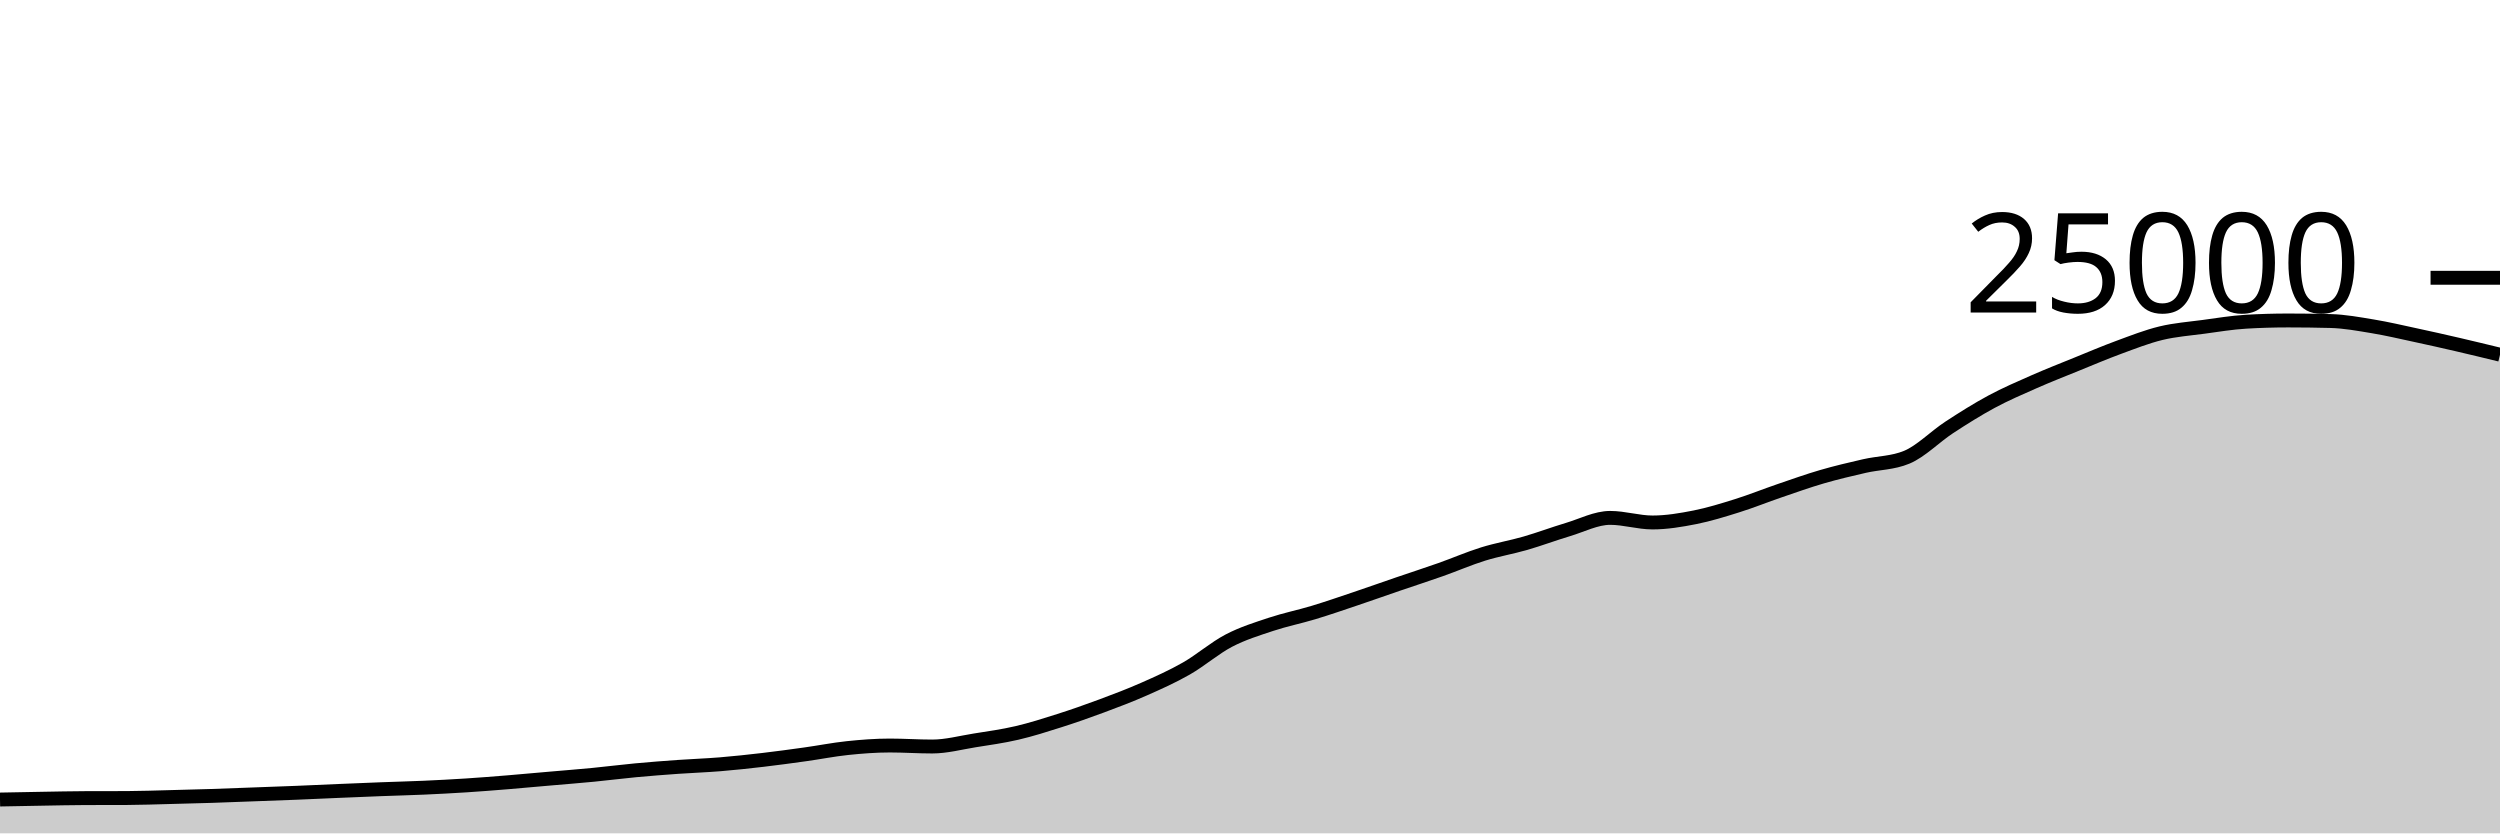
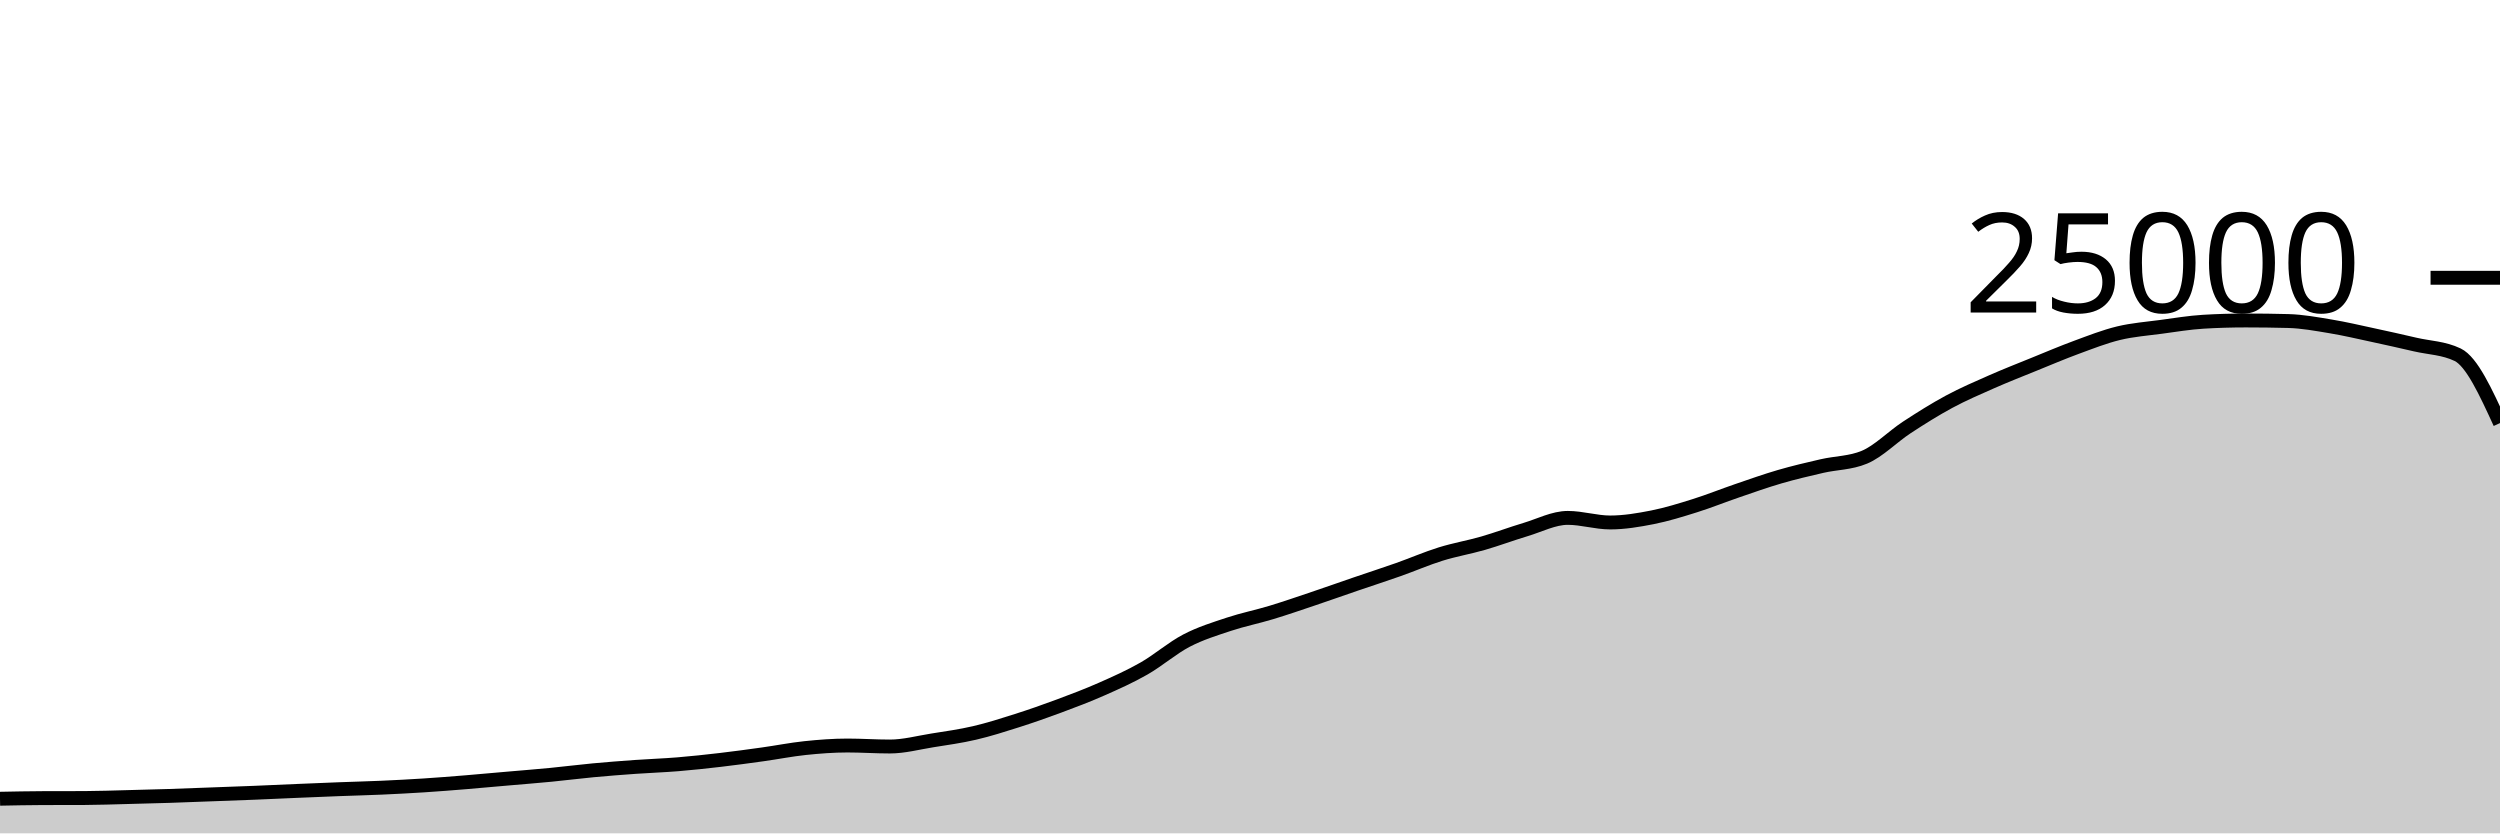
<svg xmlns="http://www.w3.org/2000/svg" viewBox="0 0 180 60">
  <g transform="translate(0,20)">
-     <path class="area" fill="rgba(0, 0, 0, 0.2)" d="M0,37.566C1.017,37.546,2.034,37.526,3.051,37.509C4.068,37.492,5.085,37.468,6.102,37.464C7.119,37.46,8.136,37.462,9.153,37.458C10.169,37.453,11.186,37.416,12.203,37.39C13.22,37.365,14.237,37.338,15.254,37.306C16.271,37.273,17.288,37.231,18.305,37.194C19.322,37.156,20.339,37.121,21.356,37.08C22.373,37.039,23.39,36.99,24.407,36.947C25.424,36.904,26.441,36.861,27.458,36.822C28.475,36.783,29.492,36.759,30.508,36.714C31.525,36.668,32.542,36.616,33.559,36.55C34.576,36.485,35.593,36.403,36.61,36.32C37.627,36.237,38.644,36.142,39.661,36.053C40.678,35.964,41.695,35.886,42.712,35.787C43.729,35.689,44.746,35.556,45.763,35.461C46.78,35.366,47.797,35.288,48.814,35.216C49.831,35.144,50.847,35.111,51.864,35.027C52.881,34.943,53.898,34.833,54.915,34.714C55.932,34.595,56.949,34.455,57.966,34.314C58.983,34.172,60,33.969,61.017,33.862C62.034,33.756,63.051,33.677,64.068,33.677C65.085,33.677,66.102,33.749,67.119,33.749C68.136,33.749,69.153,33.473,70.169,33.31C71.186,33.147,72.203,33.009,73.22,32.771C74.237,32.534,75.254,32.21,76.271,31.886C77.288,31.562,78.305,31.206,79.322,30.827C80.339,30.449,81.356,30.064,82.373,29.614C83.39,29.165,84.407,28.711,85.424,28.13C86.441,27.548,87.458,26.657,88.475,26.126C89.492,25.596,90.508,25.285,91.525,24.947C92.542,24.61,93.559,24.409,94.576,24.101C95.593,23.793,96.61,23.442,97.627,23.099C98.644,22.757,99.661,22.394,100.678,22.046C101.695,21.698,102.712,21.37,103.729,21.011C104.746,20.652,105.763,20.208,106.78,19.891C107.797,19.575,108.814,19.406,109.831,19.112C110.847,18.818,111.864,18.434,112.881,18.13C113.898,17.826,114.915,17.288,115.932,17.288C116.949,17.288,117.966,17.618,118.983,17.618C120,17.618,121.017,17.446,122.034,17.245C123.051,17.043,124.068,16.727,125.085,16.408C126.102,16.089,127.119,15.677,128.136,15.33C129.153,14.982,130.169,14.619,131.186,14.323C132.203,14.027,133.22,13.789,134.237,13.555C135.254,13.321,136.271,13.343,137.288,12.92C138.305,12.497,139.322,11.442,140.339,10.776C141.356,10.11,142.373,9.471,143.39,8.923C144.407,8.376,145.424,7.94,146.441,7.491C147.458,7.043,148.475,6.645,149.492,6.232C150.508,5.819,151.525,5.385,152.542,5.011C153.559,4.637,154.576,4.235,155.593,3.989C156.61,3.743,157.627,3.672,158.644,3.534C159.661,3.397,160.678,3.226,161.695,3.165C162.712,3.104,163.729,3.074,164.746,3.074C165.763,3.074,166.78,3.087,167.797,3.114C168.814,3.14,169.831,3.329,170.847,3.498C171.864,3.666,172.881,3.906,173.898,4.125C174.915,4.343,175.932,4.572,176.949,4.808C177.966,5.044,178.983,5.291,180,5.539L180,40C178.983,40,177.966,40,176.949,40C175.932,40,174.915,40,173.898,40C172.881,40,171.864,40,170.847,40C169.831,40,168.814,40,167.797,40C166.78,40,165.763,40,164.746,40C163.729,40,162.712,40,161.695,40C160.678,40,159.661,40,158.644,40C157.627,40,156.61,40,155.593,40C154.576,40,153.559,40,152.542,40C151.525,40,150.508,40,149.492,40C148.475,40,147.458,40,146.441,40C145.424,40,144.407,40,143.39,40C142.373,40,141.356,40,140.339,40C139.322,40,138.305,40,137.288,40C136.271,40,135.254,40,134.237,40C133.22,40,132.203,40,131.186,40C130.169,40,129.153,40,128.136,40C127.119,40,126.102,40,125.085,40C124.068,40,123.051,40,122.034,40C121.017,40,120,40,118.983,40C117.966,40,116.949,40,115.932,40C114.915,40,113.898,40,112.881,40C111.864,40,110.847,40,109.831,40C108.814,40,107.797,40,106.78,40C105.763,40,104.746,40,103.729,40C102.712,40,101.695,40,100.678,40C99.661,40,98.644,40,97.627,40C96.61,40,95.593,40,94.576,40C93.559,40,92.542,40,91.525,40C90.508,40,89.492,40,88.475,40C87.458,40,86.441,40,85.424,40C84.407,40,83.39,40,82.373,40C81.356,40,80.339,40,79.322,40C78.305,40,77.288,40,76.271,40C75.254,40,74.237,40,73.22,40C72.203,40,71.186,40,70.169,40C69.153,40,68.136,40,67.119,40C66.102,40,65.085,40,64.068,40C63.051,40,62.034,40,61.017,40C60,40,58.983,40,57.966,40C56.949,40,55.932,40,54.915,40C53.898,40,52.881,40,51.864,40C50.847,40,49.831,40,48.814,40C47.797,40,46.78,40,45.763,40C44.746,40,43.729,40,42.712,40C41.695,40,40.678,40,39.661,40C38.644,40,37.627,40,36.61,40C35.593,40,34.576,40,33.559,40C32.542,40,31.525,40,30.508,40C29.492,40,28.475,40,27.458,40C26.441,40,25.424,40,24.407,40C23.39,40,22.373,40,21.356,40C20.339,40,19.322,40,18.305,40C17.288,40,16.271,40,15.254,40C14.237,40,13.22,40,12.203,40C11.186,40,10.169,40,9.153,40C8.136,40,7.119,40,6.102,40C5.085,40,4.068,40,3.051,40C2.034,40,1.017,40,0,40Z" />
-     <path class="line" stroke="black" fill="none" d="M0,37.566C1.017,37.546,2.034,37.526,3.051,37.509C4.068,37.492,5.085,37.468,6.102,37.464C7.119,37.46,8.136,37.462,9.153,37.458C10.169,37.453,11.186,37.416,12.203,37.39C13.22,37.365,14.237,37.338,15.254,37.306C16.271,37.273,17.288,37.231,18.305,37.194C19.322,37.156,20.339,37.121,21.356,37.08C22.373,37.039,23.39,36.99,24.407,36.947C25.424,36.904,26.441,36.861,27.458,36.822C28.475,36.783,29.492,36.759,30.508,36.714C31.525,36.668,32.542,36.616,33.559,36.55C34.576,36.485,35.593,36.403,36.61,36.32C37.627,36.237,38.644,36.142,39.661,36.053C40.678,35.964,41.695,35.886,42.712,35.787C43.729,35.689,44.746,35.556,45.763,35.461C46.78,35.366,47.797,35.288,48.814,35.216C49.831,35.144,50.847,35.111,51.864,35.027C52.881,34.943,53.898,34.833,54.915,34.714C55.932,34.595,56.949,34.455,57.966,34.314C58.983,34.172,60,33.969,61.017,33.862C62.034,33.756,63.051,33.677,64.068,33.677C65.085,33.677,66.102,33.749,67.119,33.749C68.136,33.749,69.153,33.473,70.169,33.31C71.186,33.147,72.203,33.009,73.22,32.771C74.237,32.534,75.254,32.21,76.271,31.886C77.288,31.562,78.305,31.206,79.322,30.827C80.339,30.449,81.356,30.064,82.373,29.614C83.39,29.165,84.407,28.711,85.424,28.13C86.441,27.548,87.458,26.657,88.475,26.126C89.492,25.596,90.508,25.285,91.525,24.947C92.542,24.61,93.559,24.409,94.576,24.101C95.593,23.793,96.61,23.442,97.627,23.099C98.644,22.757,99.661,22.394,100.678,22.046C101.695,21.698,102.712,21.37,103.729,21.011C104.746,20.652,105.763,20.208,106.78,19.891C107.797,19.575,108.814,19.406,109.831,19.112C110.847,18.818,111.864,18.434,112.881,18.13C113.898,17.826,114.915,17.288,115.932,17.288C116.949,17.288,117.966,17.618,118.983,17.618C120,17.618,121.017,17.446,122.034,17.245C123.051,17.043,124.068,16.727,125.085,16.408C126.102,16.089,127.119,15.677,128.136,15.33C129.153,14.982,130.169,14.619,131.186,14.323C132.203,14.027,133.22,13.789,134.237,13.555C135.254,13.321,136.271,13.343,137.288,12.92C138.305,12.497,139.322,11.442,140.339,10.776C141.356,10.11,142.373,9.471,143.39,8.923C144.407,8.376,145.424,7.94,146.441,7.491C147.458,7.043,148.475,6.645,149.492,6.232C150.508,5.819,151.525,5.385,152.542,5.011C153.559,4.637,154.576,4.235,155.593,3.989C156.61,3.743,157.627,3.672,158.644,3.534C159.661,3.397,160.678,3.226,161.695,3.165C162.712,3.104,163.729,3.074,164.746,3.074C165.763,3.074,166.78,3.087,167.797,3.114C168.814,3.14,169.831,3.329,170.847,3.498C171.864,3.666,172.881,3.906,173.898,4.125C174.915,4.343,175.932,4.572,176.949,4.808C177.966,5.044,178.983,5.291,180,5.539" />
+     <path class="area" fill="rgba(0, 0, 0, 0.2)" d="M0,37.509C1.017,37.489,2.034,37.468,3.051,37.464C4.068,37.46,5.085,37.462,6.102,37.458C7.119,37.453,8.136,37.416,9.153,37.39C10.169,37.365,11.186,37.338,12.203,37.306C13.22,37.273,14.237,37.231,15.254,37.194C16.271,37.156,17.288,37.121,18.305,37.08C19.322,37.039,20.339,36.99,21.356,36.947C22.373,36.904,23.39,36.861,24.407,36.822C25.424,36.783,26.441,36.759,27.458,36.714C28.475,36.668,29.492,36.616,30.508,36.55C31.525,36.485,32.542,36.403,33.559,36.32C34.576,36.237,35.593,36.142,36.61,36.053C37.627,35.964,38.644,35.886,39.661,35.787C40.678,35.689,41.695,35.556,42.712,35.461C43.729,35.366,44.746,35.288,45.763,35.216C46.78,35.144,47.797,35.111,48.814,35.027C49.831,34.943,50.847,34.833,51.864,34.714C52.881,34.595,53.898,34.455,54.915,34.314C55.932,34.172,56.949,33.969,57.966,33.862C58.983,33.756,60,33.677,61.017,33.677C62.034,33.677,63.051,33.749,64.068,33.749C65.085,33.749,66.102,33.473,67.119,33.31C68.136,33.147,69.153,33.009,70.169,32.771C71.186,32.534,72.203,32.21,73.22,31.886C74.237,31.562,75.254,31.206,76.271,30.827C77.288,30.449,78.305,30.064,79.322,29.614C80.339,29.165,81.356,28.711,82.373,28.13C83.39,27.548,84.407,26.657,85.424,26.126C86.441,25.596,87.458,25.285,88.475,24.947C89.492,24.61,90.508,24.409,91.525,24.101C92.542,23.793,93.559,23.442,94.576,23.099C95.593,22.757,96.61,22.394,97.627,22.046C98.644,21.698,99.661,21.37,100.678,21.011C101.695,20.652,102.712,20.208,103.729,19.891C104.746,19.575,105.763,19.406,106.78,19.112C107.797,18.818,108.814,18.434,109.831,18.13C110.847,17.826,111.864,17.288,112.881,17.288C113.898,17.288,114.915,17.618,115.932,17.618C116.949,17.618,117.966,17.446,118.983,17.245C120,17.043,121.017,16.727,122.034,16.408C123.051,16.089,124.068,15.677,125.085,15.33C126.102,14.982,127.119,14.619,128.136,14.323C129.153,14.027,130.169,13.789,131.186,13.555C132.203,13.321,133.22,13.343,134.237,12.92C135.254,12.497,136.271,11.442,137.288,10.776C138.305,10.11,139.322,9.471,140.339,8.923C141.356,8.376,142.373,7.94,143.39,7.491C144.407,7.043,145.424,6.645,146.441,6.232C147.458,5.819,148.475,5.385,149.492,5.011C150.508,4.637,151.525,4.235,152.542,3.989C153.559,3.743,154.576,3.672,155.593,3.534C156.61,3.397,157.627,3.226,158.644,3.165C159.661,3.104,160.678,3.074,161.695,3.074C162.712,3.074,163.729,3.087,164.746,3.114C165.763,3.14,166.78,3.329,167.797,3.498C168.814,3.666,169.831,3.906,170.847,4.125C171.864,4.343,172.881,4.572,173.898,4.808C174.915,5.044,175.932,5.052,176.949,5.539C177.966,6.027,178.983,8.245,180,10.462L180,40C178.983,40,177.966,40,176.949,40C175.932,40,174.915,40,173.898,40C172.881,40,171.864,40,170.847,40C169.831,40,168.814,40,167.797,40C166.78,40,165.763,40,164.746,40C163.729,40,162.712,40,161.695,40C160.678,40,159.661,40,158.644,40C157.627,40,156.61,40,155.593,40C154.576,40,153.559,40,152.542,40C151.525,40,150.508,40,149.492,40C148.475,40,147.458,40,146.441,40C145.424,40,144.407,40,143.39,40C142.373,40,141.356,40,140.339,40C139.322,40,138.305,40,137.288,40C136.271,40,135.254,40,134.237,40C133.22,40,132.203,40,131.186,40C130.169,40,129.153,40,128.136,40C127.119,40,126.102,40,125.085,40C124.068,40,123.051,40,122.034,40C121.017,40,120,40,118.983,40C117.966,40,116.949,40,115.932,40C114.915,40,113.898,40,112.881,40C111.864,40,110.847,40,109.831,40C108.814,40,107.797,40,106.78,40C105.763,40,104.746,40,103.729,40C102.712,40,101.695,40,100.678,40C99.661,40,98.644,40,97.627,40C96.61,40,95.593,40,94.576,40C93.559,40,92.542,40,91.525,40C90.508,40,89.492,40,88.475,40C87.458,40,86.441,40,85.424,40C84.407,40,83.39,40,82.373,40C81.356,40,80.339,40,79.322,40C78.305,40,77.288,40,76.271,40C75.254,40,74.237,40,73.22,40C72.203,40,71.186,40,70.169,40C69.153,40,68.136,40,67.119,40C66.102,40,65.085,40,64.068,40C63.051,40,62.034,40,61.017,40C60,40,58.983,40,57.966,40C56.949,40,55.932,40,54.915,40C53.898,40,52.881,40,51.864,40C50.847,40,49.831,40,48.814,40C47.797,40,46.78,40,45.763,40C44.746,40,43.729,40,42.712,40C41.695,40,40.678,40,39.661,40C38.644,40,37.627,40,36.61,40C35.593,40,34.576,40,33.559,40C32.542,40,31.525,40,30.508,40C29.492,40,28.475,40,27.458,40C26.441,40,25.424,40,24.407,40C23.39,40,22.373,40,21.356,40C20.339,40,19.322,40,18.305,40C17.288,40,16.271,40,15.254,40C14.237,40,13.22,40,12.203,40C11.186,40,10.169,40,9.153,40C8.136,40,7.119,40,6.102,40C5.085,40,4.068,40,3.051,40C2.034,40,1.017,40,0,40Z" />
+     <path class="line" stroke="black" fill="none" d="M0,37.509C1.017,37.489,2.034,37.468,3.051,37.464C4.068,37.46,5.085,37.462,6.102,37.458C7.119,37.453,8.136,37.416,9.153,37.39C10.169,37.365,11.186,37.338,12.203,37.306C13.22,37.273,14.237,37.231,15.254,37.194C16.271,37.156,17.288,37.121,18.305,37.08C19.322,37.039,20.339,36.99,21.356,36.947C22.373,36.904,23.39,36.861,24.407,36.822C25.424,36.783,26.441,36.759,27.458,36.714C28.475,36.668,29.492,36.616,30.508,36.55C31.525,36.485,32.542,36.403,33.559,36.32C34.576,36.237,35.593,36.142,36.61,36.053C37.627,35.964,38.644,35.886,39.661,35.787C40.678,35.689,41.695,35.556,42.712,35.461C43.729,35.366,44.746,35.288,45.763,35.216C46.78,35.144,47.797,35.111,48.814,35.027C49.831,34.943,50.847,34.833,51.864,34.714C52.881,34.595,53.898,34.455,54.915,34.314C55.932,34.172,56.949,33.969,57.966,33.862C58.983,33.756,60,33.677,61.017,33.677C62.034,33.677,63.051,33.749,64.068,33.749C65.085,33.749,66.102,33.473,67.119,33.31C68.136,33.147,69.153,33.009,70.169,32.771C71.186,32.534,72.203,32.21,73.22,31.886C74.237,31.562,75.254,31.206,76.271,30.827C77.288,30.449,78.305,30.064,79.322,29.614C80.339,29.165,81.356,28.711,82.373,28.13C83.39,27.548,84.407,26.657,85.424,26.126C86.441,25.596,87.458,25.285,88.475,24.947C89.492,24.61,90.508,24.409,91.525,24.101C92.542,23.793,93.559,23.442,94.576,23.099C95.593,22.757,96.61,22.394,97.627,22.046C98.644,21.698,99.661,21.37,100.678,21.011C101.695,20.652,102.712,20.208,103.729,19.891C104.746,19.575,105.763,19.406,106.78,19.112C107.797,18.818,108.814,18.434,109.831,18.13C110.847,17.826,111.864,17.288,112.881,17.288C113.898,17.288,114.915,17.618,115.932,17.618C116.949,17.618,117.966,17.446,118.983,17.245C120,17.043,121.017,16.727,122.034,16.408C123.051,16.089,124.068,15.677,125.085,15.33C126.102,14.982,127.119,14.619,128.136,14.323C129.153,14.027,130.169,13.789,131.186,13.555C132.203,13.321,133.22,13.343,134.237,12.92C135.254,12.497,136.271,11.442,137.288,10.776C138.305,10.11,139.322,9.471,140.339,8.923C141.356,8.376,142.373,7.94,143.39,7.491C144.407,7.043,145.424,6.645,146.441,6.232C147.458,5.819,148.475,5.385,149.492,5.011C150.508,4.637,151.525,4.235,152.542,3.989C153.559,3.743,154.576,3.672,155.593,3.534C156.61,3.397,157.627,3.226,158.644,3.165C159.661,3.104,160.678,3.074,161.695,3.074C162.712,3.074,163.729,3.087,164.746,3.114C165.763,3.14,166.78,3.329,167.797,3.498C168.814,3.666,169.831,3.906,170.847,4.125C171.864,4.343,172.881,4.572,173.898,4.808C174.915,5.044,175.932,5.052,176.949,5.539C177.966,6.027,178.983,8.245,180,10.462" />
    <path class="axis-ceiling" stroke-width="1" stroke="black" fill="none" d="M175,0L180,0" />
    <text class="axis-ceiling-label" font-family="sans-serif" text-anchor="end" font-size="10px" x="170" y="2.5">25000</text>
  </g>
</svg>
